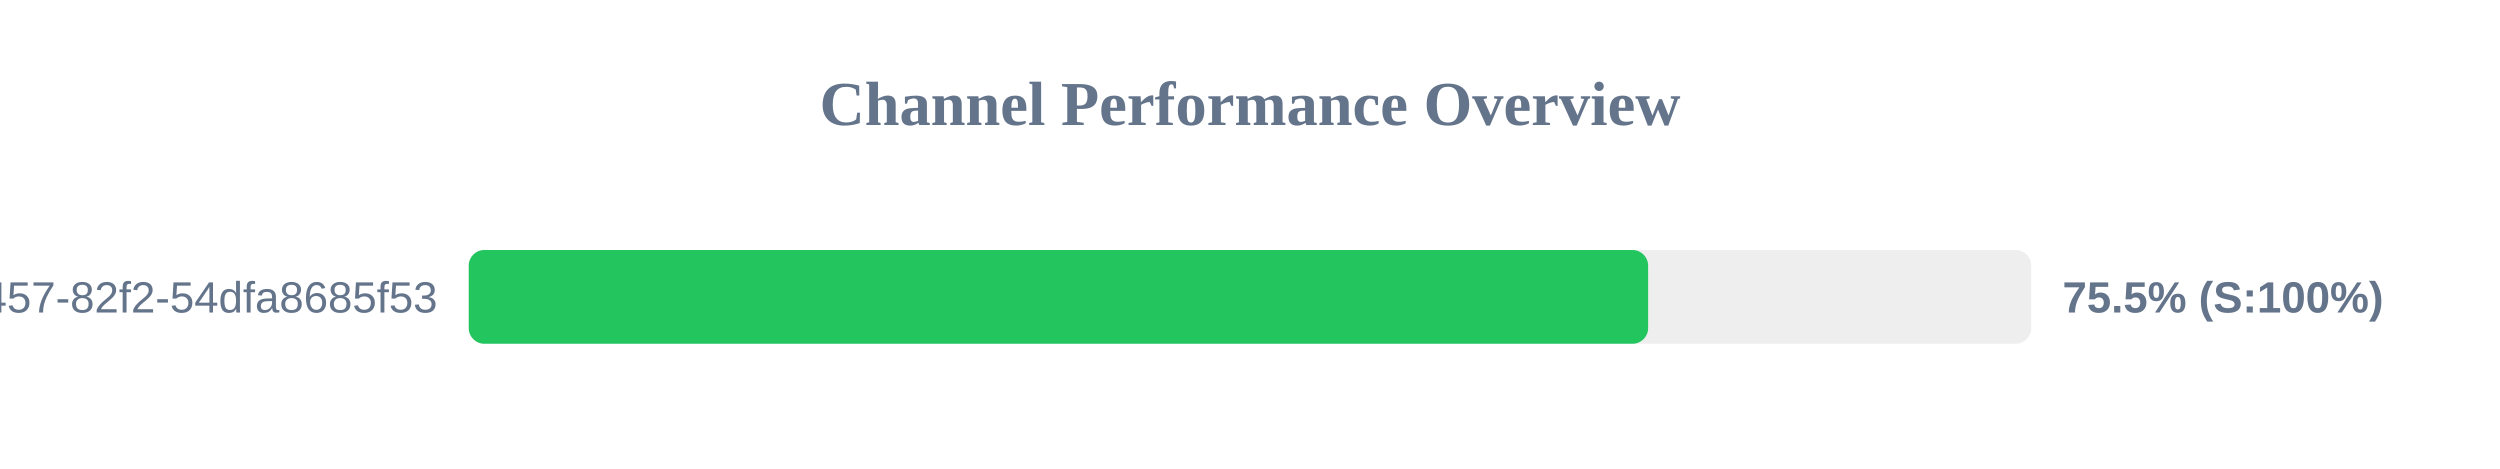
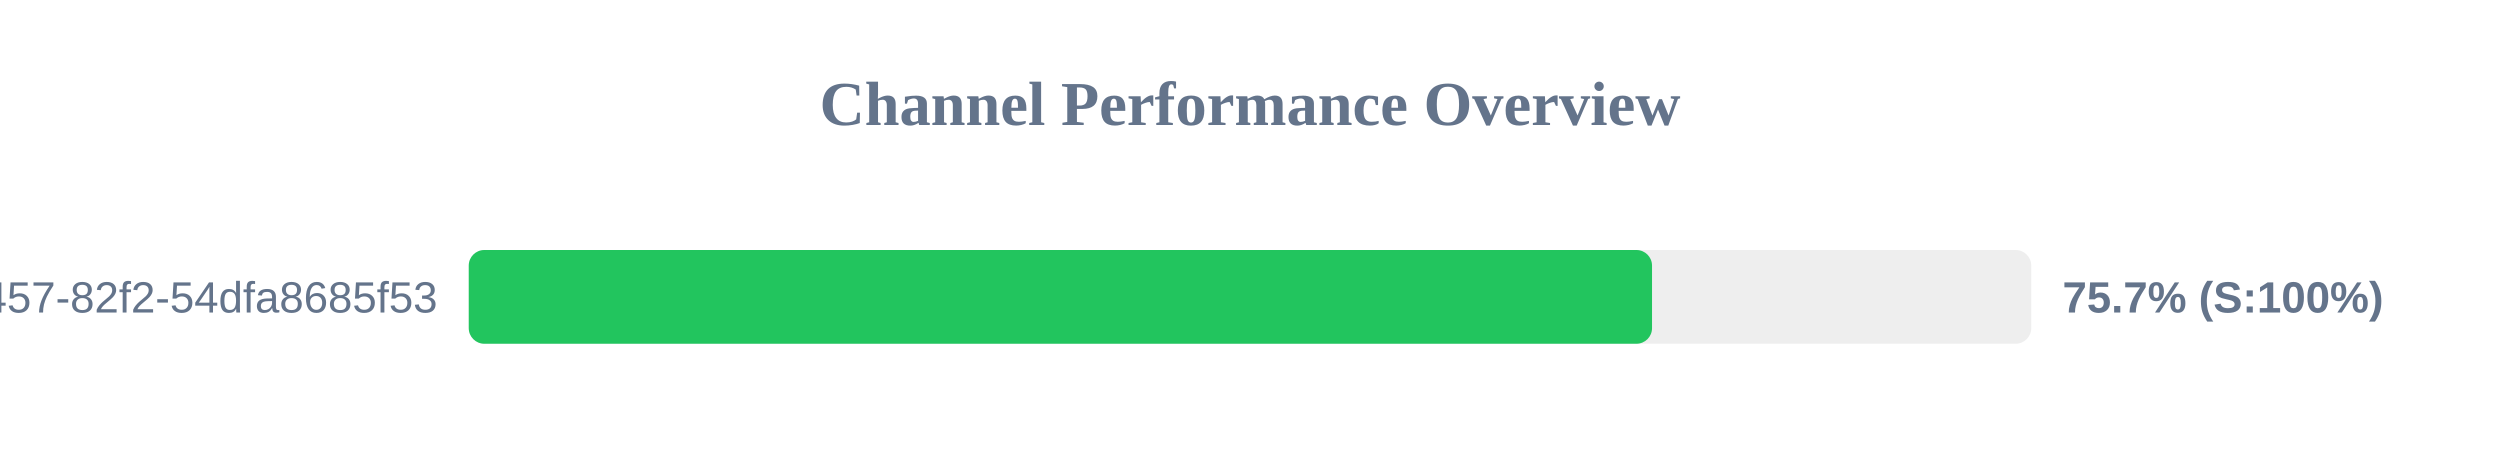
<svg xmlns="http://www.w3.org/2000/svg" width="800" height="150" version="1.1">
  <style>
        .row { font: 14px Arial; fill: #64748b; }
        .score { font: bold 14px Arial; fill: #64748b; }
    </style>
  <text x="400" y="40" text-anchor="middle" font-size="20px" font-weight="bold" fill="#64748b">Channel Performance Overview</text>
  <rect x="150" y="80" width="500" height="30" fill="#eee" rx="5" />
-   <rect x="150" y="80" width="377.4" height="30" fill="#22c55e" rx="5" />
+   <rect x="150" y="80" width="378.65" height="30" fill="#22c55e" rx="5" />
  <text x="140" y="100" text-anchor="end" class="row">?uuid=413c8b50-96bf-4457-82f2-54dfa8685f53</text>
-   <text x="660" y="100" text-anchor="start" class="score">75.5% (S:100%)</text>
+   <text x="660" y="100" text-anchor="start" class="score">75.7% (S:100%)</text>
</svg>
